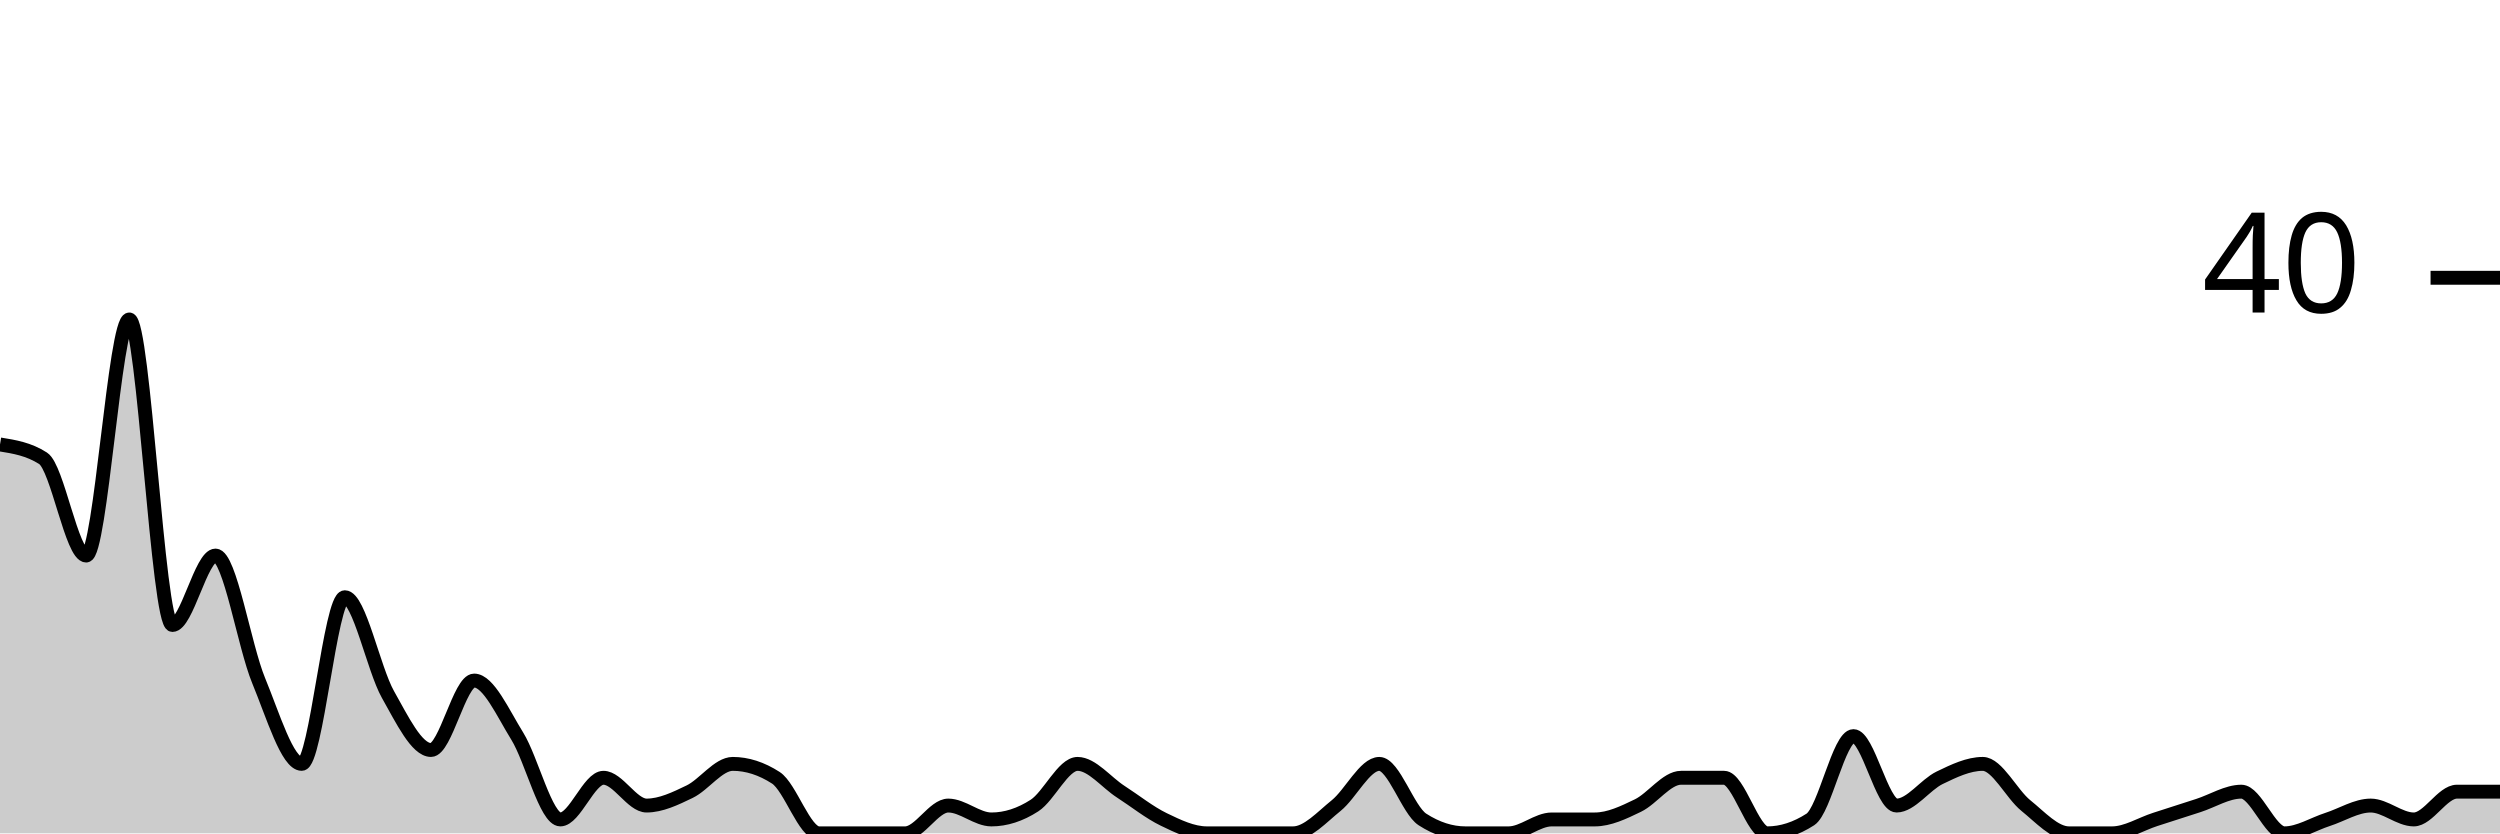
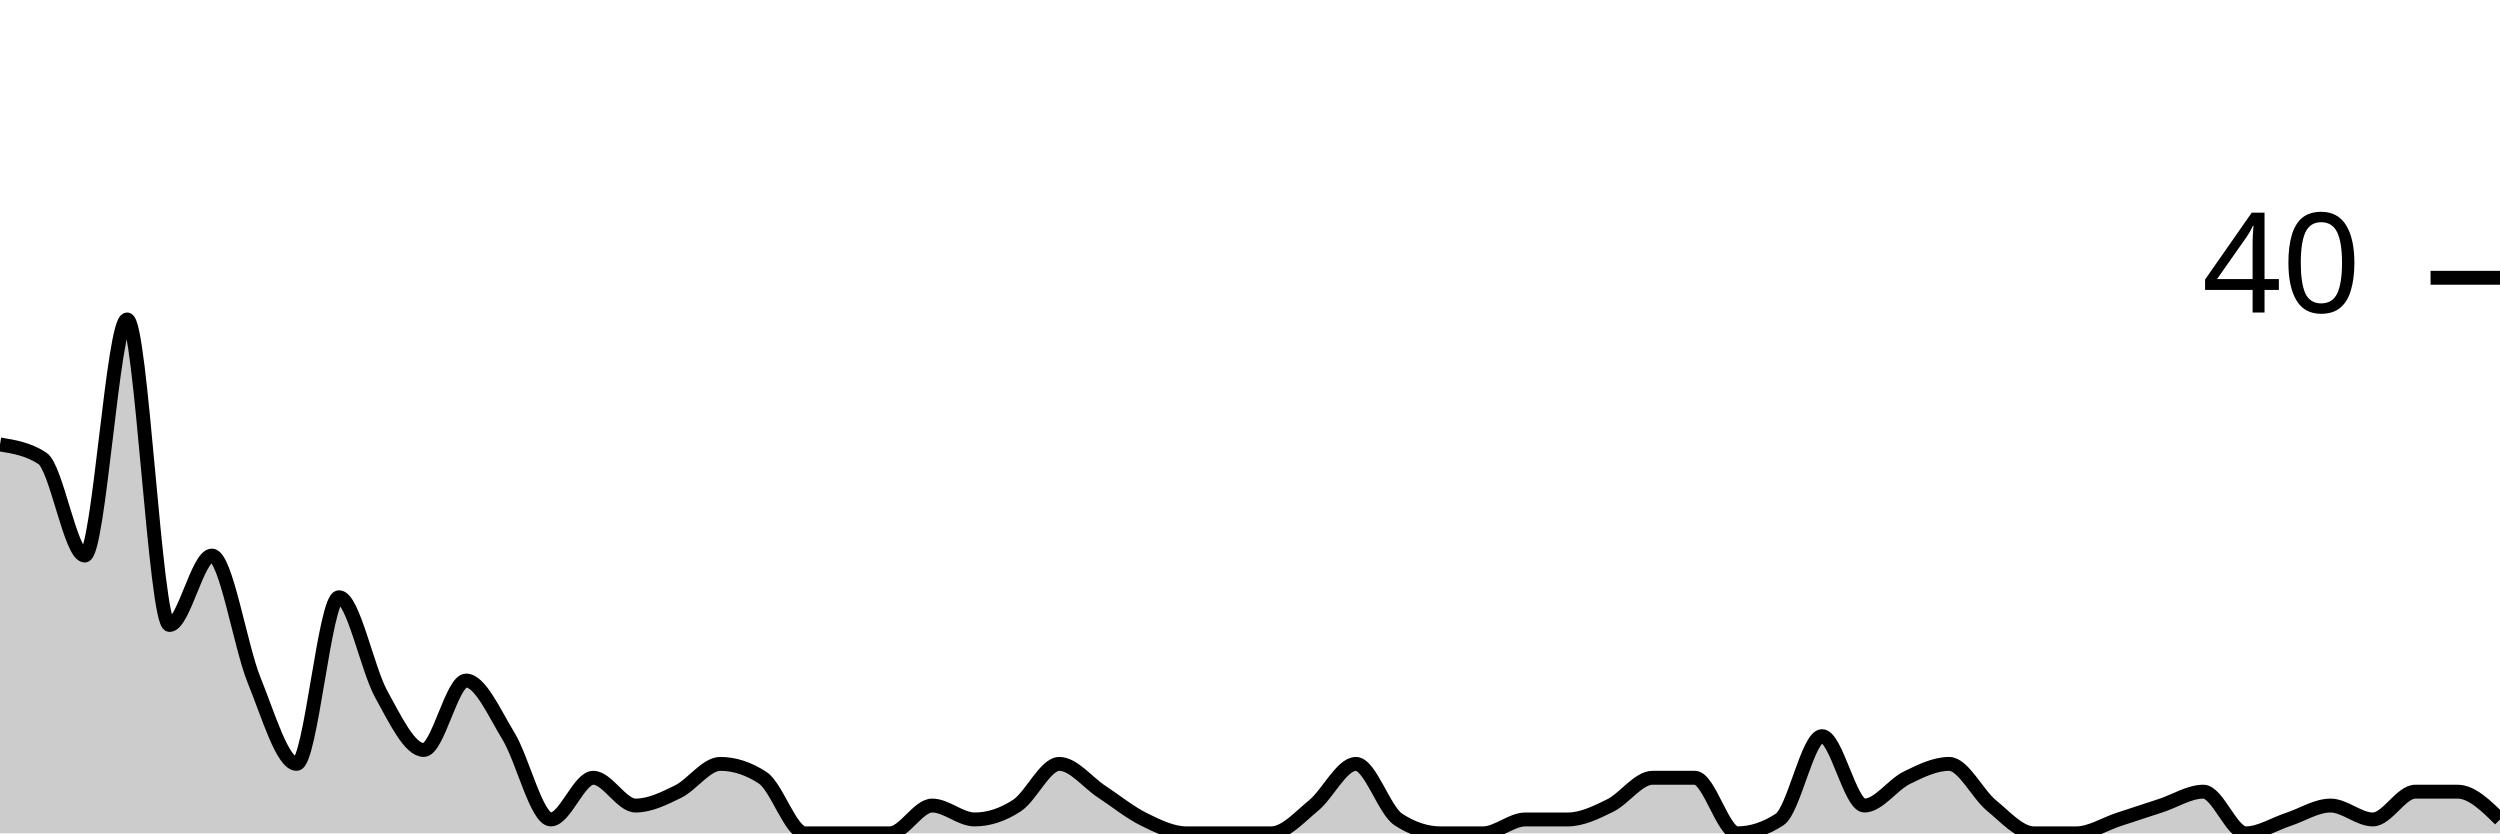
<svg xmlns="http://www.w3.org/2000/svg" viewBox="0 0 180 60">
  <g transform="translate(0,20)">
-     <path class="area" fill="rgba(0, 0, 0, 0.2)" d="M0,12C1.034,12.167,2.069,12.333,3.103,13C4.138,13.667,5.172,20,6.207,20C7.241,20,8.276,3,9.31,3C10.345,3,11.379,25,12.414,25C13.448,25,14.483,20,15.517,20C16.552,20,17.586,26.5,18.621,29C19.655,31.5,20.69,35,21.724,35C22.759,35,23.793,23,24.828,23C25.862,23,26.897,28.167,27.931,30C28.966,31.833,30,34,31.034,34C32.069,34,33.103,29,34.138,29C35.172,29,36.207,31.333,37.241,33C38.276,34.667,39.31,39,40.345,39C41.379,39,42.414,36,43.448,36C44.483,36,45.517,38,46.552,38C47.586,38,48.621,37.5,49.655,37C50.69,36.5,51.724,35,52.759,35C53.793,35,54.828,35.333,55.862,36C56.897,36.667,57.931,40,58.966,40C60,40,61.034,40,62.069,40C63.103,40,64.138,40,65.172,40C66.207,40,67.241,38,68.276,38C69.31,38,70.345,39,71.379,39C72.414,39,73.448,38.667,74.483,38C75.517,37.333,76.552,35,77.586,35C78.621,35,79.655,36.333,80.69,37C81.724,37.667,82.759,38.5,83.793,39C84.828,39.5,85.862,40,86.897,40C87.931,40,88.966,40,90,40C91.034,40,92.069,40,93.103,40C94.138,40,95.172,38.833,96.207,38C97.241,37.167,98.276,35,99.31,35C100.345,35,101.379,38.333,102.414,39C103.448,39.667,104.483,40,105.517,40C106.552,40,107.586,40,108.621,40C109.655,40,110.69,39,111.724,39C112.759,39,113.793,39,114.828,39C115.862,39,116.897,38.5,117.931,38C118.966,37.5,120,36,121.034,36C122.069,36,123.103,36,124.138,36C125.172,36,126.207,40,127.241,40C128.276,40,129.31,39.667,130.345,39C131.379,38.333,132.414,33,133.448,33C134.483,33,135.517,38,136.552,38C137.586,38,138.621,36.5,139.655,36C140.69,35.5,141.724,35,142.759,35C143.793,35,144.828,37.167,145.862,38C146.897,38.833,147.931,40,148.966,40C150,40,151.034,40,152.069,40C153.103,40,154.138,39.333,155.172,39C156.207,38.667,157.241,38.333,158.276,38C159.31,37.667,160.345,37,161.379,37C162.414,37,163.448,40,164.483,40C165.517,40,166.552,39.333,167.586,39C168.621,38.667,169.655,38,170.69,38C171.724,38,172.759,39,173.793,39C174.828,39,175.862,37,176.897,37C177.931,37,178.966,37,180,37L180,40C178.966,40,177.931,40,176.897,40C175.862,40,174.828,40,173.793,40C172.759,40,171.724,40,170.69,40C169.655,40,168.621,40,167.586,40C166.552,40,165.517,40,164.483,40C163.448,40,162.414,40,161.379,40C160.345,40,159.31,40,158.276,40C157.241,40,156.207,40,155.172,40C154.138,40,153.103,40,152.069,40C151.034,40,150,40,148.966,40C147.931,40,146.897,40,145.862,40C144.828,40,143.793,40,142.759,40C141.724,40,140.69,40,139.655,40C138.621,40,137.586,40,136.552,40C135.517,40,134.483,40,133.448,40C132.414,40,131.379,40,130.345,40C129.31,40,128.276,40,127.241,40C126.207,40,125.172,40,124.138,40C123.103,40,122.069,40,121.034,40C120,40,118.966,40,117.931,40C116.897,40,115.862,40,114.828,40C113.793,40,112.759,40,111.724,40C110.69,40,109.655,40,108.621,40C107.586,40,106.552,40,105.517,40C104.483,40,103.448,40,102.414,40C101.379,40,100.345,40,99.31,40C98.276,40,97.241,40,96.207,40C95.172,40,94.138,40,93.103,40C92.069,40,91.034,40,90,40C88.966,40,87.931,40,86.897,40C85.862,40,84.828,40,83.793,40C82.759,40,81.724,40,80.69,40C79.655,40,78.621,40,77.586,40C76.552,40,75.517,40,74.483,40C73.448,40,72.414,40,71.379,40C70.345,40,69.31,40,68.276,40C67.241,40,66.207,40,65.172,40C64.138,40,63.103,40,62.069,40C61.034,40,60,40,58.966,40C57.931,40,56.897,40,55.862,40C54.828,40,53.793,40,52.759,40C51.724,40,50.69,40,49.655,40C48.621,40,47.586,40,46.552,40C45.517,40,44.483,40,43.448,40C42.414,40,41.379,40,40.345,40C39.31,40,38.276,40,37.241,40C36.207,40,35.172,40,34.138,40C33.103,40,32.069,40,31.034,40C30,40,28.966,40,27.931,40C26.897,40,25.862,40,24.828,40C23.793,40,22.759,40,21.724,40C20.69,40,19.655,40,18.621,40C17.586,40,16.552,40,15.517,40C14.483,40,13.448,40,12.414,40C11.379,40,10.345,40,9.31,40C8.276,40,7.241,40,6.207,40C5.172,40,4.138,40,3.103,40C2.069,40,1.034,40,0,40Z" />
-     <path class="line" stroke="black" fill="none" d="M0,12C1.034,12.167,2.069,12.333,3.103,13C4.138,13.667,5.172,20,6.207,20C7.241,20,8.276,3,9.31,3C10.345,3,11.379,25,12.414,25C13.448,25,14.483,20,15.517,20C16.552,20,17.586,26.5,18.621,29C19.655,31.5,20.69,35,21.724,35C22.759,35,23.793,23,24.828,23C25.862,23,26.897,28.167,27.931,30C28.966,31.833,30,34,31.034,34C32.069,34,33.103,29,34.138,29C35.172,29,36.207,31.333,37.241,33C38.276,34.667,39.31,39,40.345,39C41.379,39,42.414,36,43.448,36C44.483,36,45.517,38,46.552,38C47.586,38,48.621,37.5,49.655,37C50.69,36.5,51.724,35,52.759,35C53.793,35,54.828,35.333,55.862,36C56.897,36.667,57.931,40,58.966,40C60,40,61.034,40,62.069,40C63.103,40,64.138,40,65.172,40C66.207,40,67.241,38,68.276,38C69.31,38,70.345,39,71.379,39C72.414,39,73.448,38.667,74.483,38C75.517,37.333,76.552,35,77.586,35C78.621,35,79.655,36.333,80.69,37C81.724,37.667,82.759,38.5,83.793,39C84.828,39.5,85.862,40,86.897,40C87.931,40,88.966,40,90,40C91.034,40,92.069,40,93.103,40C94.138,40,95.172,38.833,96.207,38C97.241,37.167,98.276,35,99.31,35C100.345,35,101.379,38.333,102.414,39C103.448,39.667,104.483,40,105.517,40C106.552,40,107.586,40,108.621,40C109.655,40,110.69,39,111.724,39C112.759,39,113.793,39,114.828,39C115.862,39,116.897,38.5,117.931,38C118.966,37.5,120,36,121.034,36C122.069,36,123.103,36,124.138,36C125.172,36,126.207,40,127.241,40C128.276,40,129.31,39.667,130.345,39C131.379,38.333,132.414,33,133.448,33C134.483,33,135.517,38,136.552,38C137.586,38,138.621,36.5,139.655,36C140.69,35.5,141.724,35,142.759,35C143.793,35,144.828,37.167,145.862,38C146.897,38.833,147.931,40,148.966,40C150,40,151.034,40,152.069,40C153.103,40,154.138,39.333,155.172,39C156.207,38.667,157.241,38.333,158.276,38C159.31,37.667,160.345,37,161.379,37C162.414,37,163.448,40,164.483,40C165.517,40,166.552,39.333,167.586,39C168.621,38.667,169.655,38,170.69,38C171.724,38,172.759,39,173.793,39C174.828,39,175.862,37,176.897,37C177.931,37,178.966,37,180,37" />
+     <path class="area" fill="rgba(0, 0, 0, 0.2)" d="M0,12C1.017,12.167,2.034,12.333,3.051,13C4.068,13.667,5.085,20,6.102,20C7.119,20,8.136,3,9.153,3C10.169,3,11.186,25,12.203,25C13.22,25,14.237,20,15.254,20C16.271,20,17.288,26.5,18.305,29C19.322,31.5,20.339,35,21.356,35C22.373,35,23.39,23,24.407,23C25.424,23,26.441,28.167,27.458,30C28.475,31.833,29.492,34,30.508,34C31.525,34,32.542,29,33.559,29C34.576,29,35.593,31.333,36.61,33C37.627,34.667,38.644,39,39.661,39C40.678,39,41.695,36,42.712,36C43.729,36,44.746,38,45.763,38C46.78,38,47.797,37.5,48.814,37C49.831,36.5,50.847,35,51.864,35C52.881,35,53.898,35.333,54.915,36C55.932,36.667,56.949,40,57.966,40C58.983,40,60,40,61.017,40C62.034,40,63.051,40,64.068,40C65.085,40,66.102,38,67.119,38C68.136,38,69.153,39,70.169,39C71.186,39,72.203,38.667,73.22,38C74.237,37.333,75.254,35,76.271,35C77.288,35,78.305,36.333,79.322,37C80.339,37.667,81.356,38.5,82.373,39C83.39,39.5,84.407,40,85.424,40C86.441,40,87.458,40,88.475,40C89.492,40,90.508,40,91.525,40C92.542,40,93.559,38.833,94.576,38C95.593,37.167,96.61,35,97.627,35C98.644,35,99.661,38.333,100.678,39C101.695,39.667,102.712,40,103.729,40C104.746,40,105.763,40,106.78,40C107.797,40,108.814,39,109.831,39C110.847,39,111.864,39,112.881,39C113.898,39,114.915,38.5,115.932,38C116.949,37.5,117.966,36,118.983,36C120,36,121.017,36,122.034,36C123.051,36,124.068,40,125.085,40C126.102,40,127.119,39.667,128.136,39C129.153,38.333,130.169,33,131.186,33C132.203,33,133.22,38,134.237,38C135.254,38,136.271,36.5,137.288,36C138.305,35.5,139.322,35,140.339,35C141.356,35,142.373,37.167,143.39,38C144.407,38.833,145.424,40,146.441,40C147.458,40,148.475,40,149.492,40C150.508,40,151.525,39.333,152.542,39C153.559,38.667,154.576,38.333,155.593,38C156.61,37.667,157.627,37,158.644,37C159.661,37,160.678,40,161.695,40C162.712,40,163.729,39.333,164.746,39C165.763,38.667,166.78,38,167.797,38C168.814,38,169.831,39,170.847,39C171.864,39,172.881,37,173.898,37C174.915,37,175.932,37,176.949,37C177.966,37,178.983,38,180,39L180,40C178.983,40,177.966,40,176.949,40C175.932,40,174.915,40,173.898,40C172.881,40,171.864,40,170.847,40C169.831,40,168.814,40,167.797,40C166.78,40,165.763,40,164.746,40C163.729,40,162.712,40,161.695,40C160.678,40,159.661,40,158.644,40C157.627,40,156.61,40,155.593,40C154.576,40,153.559,40,152.542,40C151.525,40,150.508,40,149.492,40C148.475,40,147.458,40,146.441,40C145.424,40,144.407,40,143.39,40C142.373,40,141.356,40,140.339,40C139.322,40,138.305,40,137.288,40C136.271,40,135.254,40,134.237,40C133.22,40,132.203,40,131.186,40C130.169,40,129.153,40,128.136,40C127.119,40,126.102,40,125.085,40C124.068,40,123.051,40,122.034,40C121.017,40,120,40,118.983,40C117.966,40,116.949,40,115.932,40C114.915,40,113.898,40,112.881,40C111.864,40,110.847,40,109.831,40C108.814,40,107.797,40,106.78,40C105.763,40,104.746,40,103.729,40C102.712,40,101.695,40,100.678,40C99.661,40,98.644,40,97.627,40C96.61,40,95.593,40,94.576,40C93.559,40,92.542,40,91.525,40C90.508,40,89.492,40,88.475,40C87.458,40,86.441,40,85.424,40C84.407,40,83.39,40,82.373,40C81.356,40,80.339,40,79.322,40C78.305,40,77.288,40,76.271,40C75.254,40,74.237,40,73.22,40C72.203,40,71.186,40,70.169,40C69.153,40,68.136,40,67.119,40C66.102,40,65.085,40,64.068,40C63.051,40,62.034,40,61.017,40C60,40,58.983,40,57.966,40C56.949,40,55.932,40,54.915,40C53.898,40,52.881,40,51.864,40C50.847,40,49.831,40,48.814,40C47.797,40,46.78,40,45.763,40C44.746,40,43.729,40,42.712,40C41.695,40,40.678,40,39.661,40C38.644,40,37.627,40,36.61,40C35.593,40,34.576,40,33.559,40C32.542,40,31.525,40,30.508,40C29.492,40,28.475,40,27.458,40C26.441,40,25.424,40,24.407,40C23.39,40,22.373,40,21.356,40C20.339,40,19.322,40,18.305,40C17.288,40,16.271,40,15.254,40C14.237,40,13.22,40,12.203,40C11.186,40,10.169,40,9.153,40C8.136,40,7.119,40,6.102,40C5.085,40,4.068,40,3.051,40C2.034,40,1.017,40,0,40Z" />
+     <path class="line" stroke="black" fill="none" d="M0,12C1.017,12.167,2.034,12.333,3.051,13C4.068,13.667,5.085,20,6.102,20C7.119,20,8.136,3,9.153,3C10.169,3,11.186,25,12.203,25C13.22,25,14.237,20,15.254,20C16.271,20,17.288,26.5,18.305,29C19.322,31.5,20.339,35,21.356,35C22.373,35,23.39,23,24.407,23C25.424,23,26.441,28.167,27.458,30C28.475,31.833,29.492,34,30.508,34C31.525,34,32.542,29,33.559,29C34.576,29,35.593,31.333,36.61,33C37.627,34.667,38.644,39,39.661,39C40.678,39,41.695,36,42.712,36C43.729,36,44.746,38,45.763,38C46.78,38,47.797,37.5,48.814,37C49.831,36.5,50.847,35,51.864,35C52.881,35,53.898,35.333,54.915,36C55.932,36.667,56.949,40,57.966,40C58.983,40,60,40,61.017,40C62.034,40,63.051,40,64.068,40C65.085,40,66.102,38,67.119,38C68.136,38,69.153,39,70.169,39C71.186,39,72.203,38.667,73.22,38C74.237,37.333,75.254,35,76.271,35C77.288,35,78.305,36.333,79.322,37C80.339,37.667,81.356,38.5,82.373,39C83.39,39.5,84.407,40,85.424,40C86.441,40,87.458,40,88.475,40C89.492,40,90.508,40,91.525,40C92.542,40,93.559,38.833,94.576,38C95.593,37.167,96.61,35,97.627,35C98.644,35,99.661,38.333,100.678,39C101.695,39.667,102.712,40,103.729,40C104.746,40,105.763,40,106.78,40C107.797,40,108.814,39,109.831,39C110.847,39,111.864,39,112.881,39C113.898,39,114.915,38.5,115.932,38C116.949,37.5,117.966,36,118.983,36C120,36,121.017,36,122.034,36C123.051,36,124.068,40,125.085,40C126.102,40,127.119,39.667,128.136,39C129.153,38.333,130.169,33,131.186,33C132.203,33,133.22,38,134.237,38C135.254,38,136.271,36.5,137.288,36C138.305,35.5,139.322,35,140.339,35C141.356,35,142.373,37.167,143.39,38C144.407,38.833,145.424,40,146.441,40C147.458,40,148.475,40,149.492,40C150.508,40,151.525,39.333,152.542,39C153.559,38.667,154.576,38.333,155.593,38C156.61,37.667,157.627,37,158.644,37C159.661,37,160.678,40,161.695,40C162.712,40,163.729,39.333,164.746,39C165.763,38.667,166.78,38,167.797,38C168.814,38,169.831,39,170.847,39C171.864,39,172.881,37,173.898,37C174.915,37,175.932,37,176.949,37C177.966,37,178.983,38,180,39" />
    <path class="axis-ceiling" stroke-width="1" stroke="black" fill="none" d="M175,0L180,0" />
    <text class="axis-ceiling-label" font-family="sans-serif" text-anchor="end" font-size="10px" x="170" y="2.5">40</text>
  </g>
</svg>
